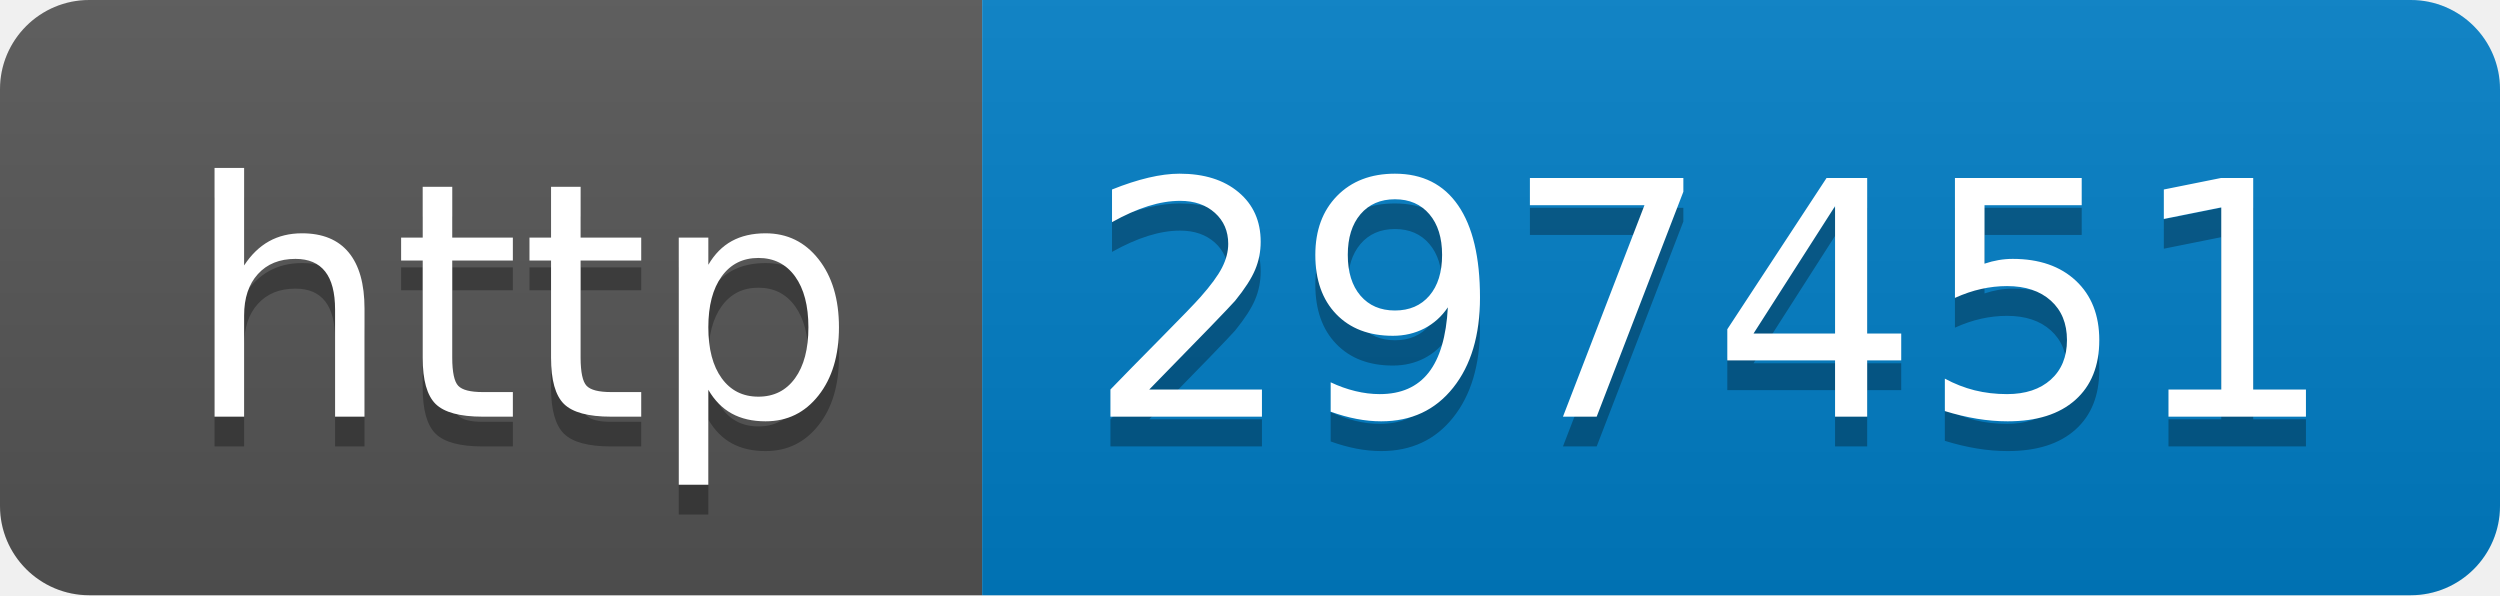
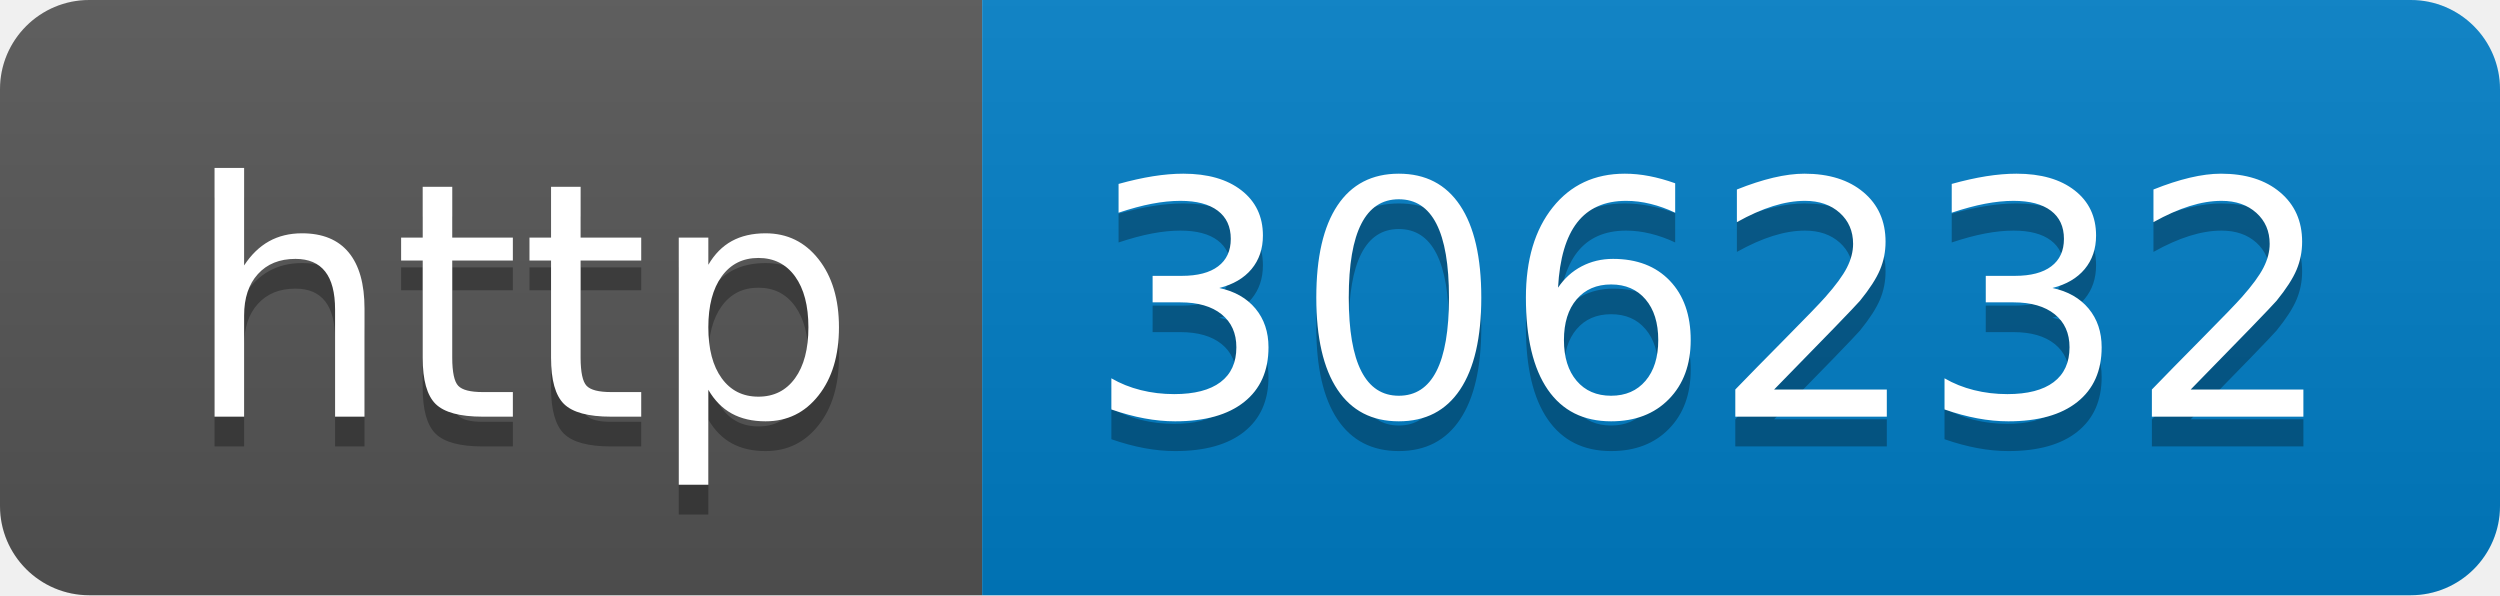
- <svg xmlns="http://www.w3.org/2000/svg" width="84" height="20" role="img" aria-label="http: 297451">
+ <svg xmlns="http://www.w3.org/2000/svg" width="84" height="20" role="img" aria-label="http: 306232">
  <linearGradient id="s" x2="0" y2="100%">
    <stop offset="0" stop-color="#bbb" stop-opacity=".1" />
    <stop offset="1" stop-opacity=".1" />
  </linearGradient>
  <clipPath id="r">
    <rect width="84" height="20" rx="3" fill="#fff" />
  </clipPath>
  <g clip-path="url(#r)">
    <rect width="33" height="20" fill="#555" />
    <rect x="33" width="51" height="20" fill="#007ec6" />
    <rect width="84" height="20" fill="url(#s)" />
  </g>
  <g fill="#fff" text-anchor="middle" font-family="Verdana,Geneva,DejaVu Sans,sans-serif" text-rendering="geometricPrecision" font-size="110">
    <text aria-hidden="true" x="175" y="150" fill="#010101" fill-opacity=".3" transform="scale(.1)" textLength="230">http</text>
    <text x="175" y="140" transform="scale(.1)" fill="#fff" textLength="230">http</text>
-     <text aria-hidden="true" x="575" y="150" fill="#010101" fill-opacity=".3" transform="scale(.1)" textLength="410">297451</text>
-     <text x="575" y="140" transform="scale(.1)" fill="#fff" textLength="410">297451</text>
+     <text aria-hidden="true" x="575" y="150" fill="#010101" fill-opacity=".3" transform="scale(.1)" textLength="410">306232</text>
+     <text x="575" y="140" transform="scale(.1)" fill="#fff" textLength="410">306232</text>
  </g>
</svg>
